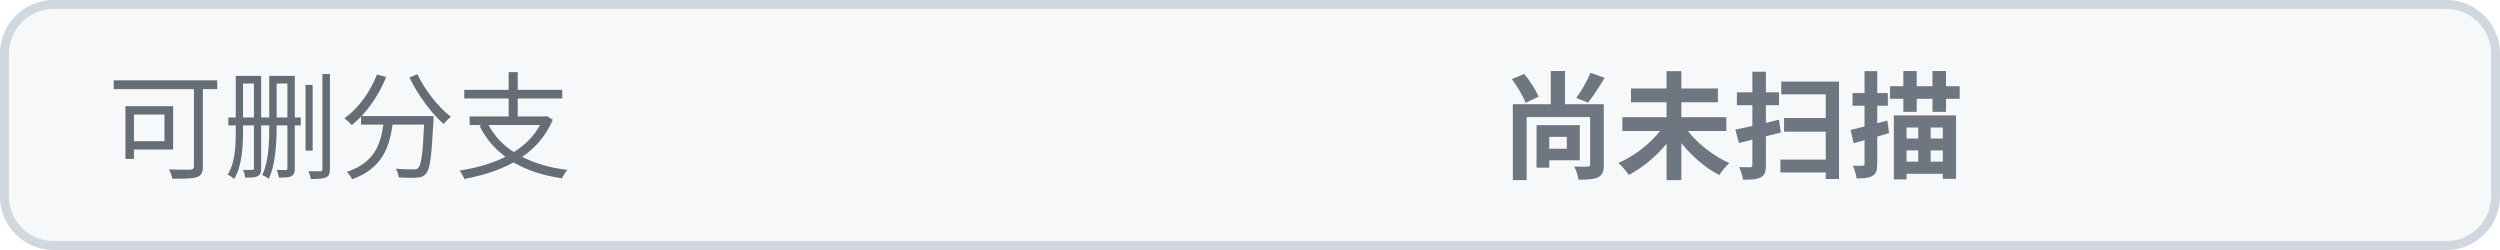
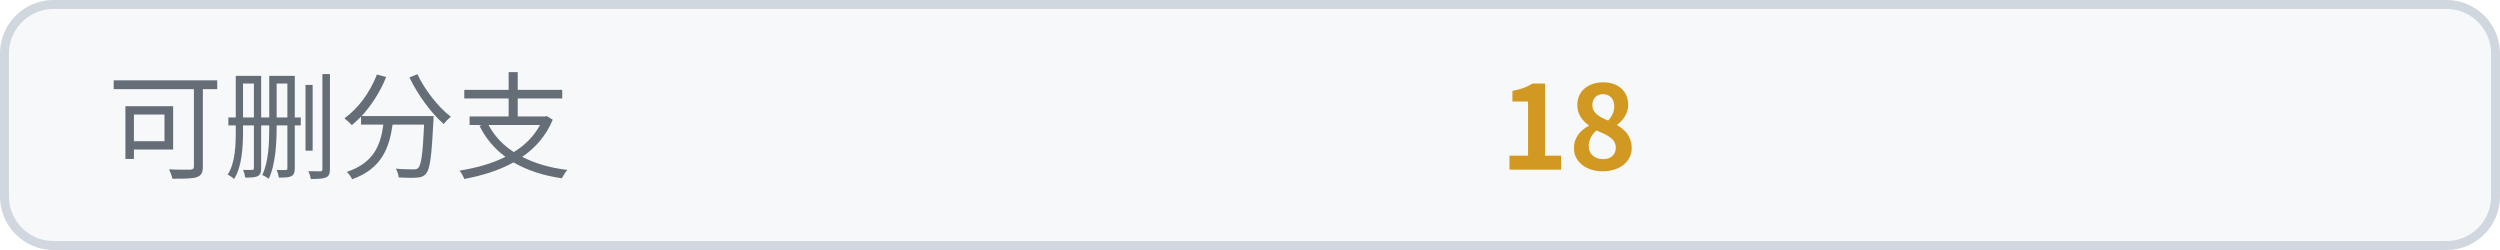
<svg xmlns="http://www.w3.org/2000/svg" width="280" height="28" viewBox="0 0 280 28" role="img" aria-label="可删分支">
  <rect width="280" height="28" rx="6" fill="#f6f8fa" />
  <rect x="0.5" y="0.5" width="279" height="27" rx="5.5" fill="none" stroke="#d0d7de" />
  <text x="12" y="19" fill="#656d76" font-size="13" font-family="Noto Sans CJK SC, WenQuanYi Zen Hei, PingFang SC, Microsoft YaHei, sans-serif">可删分支</text>
-   <text x="168" y="19" fill="#6e7781" font-size="13" font-weight="700" font-family="Noto Sans CJK SC, WenQuanYi Zen Hei, PingFang SC, Microsoft YaHei, sans-serif">尚未扫描</text>
+   <text x="168" y="19" fill="#d29922" font-size="13" font-weight="700" font-family="Noto Sans CJK SC, WenQuanYi Zen Hei, PingFang SC, Microsoft YaHei, sans-serif">18</text>
</svg>
